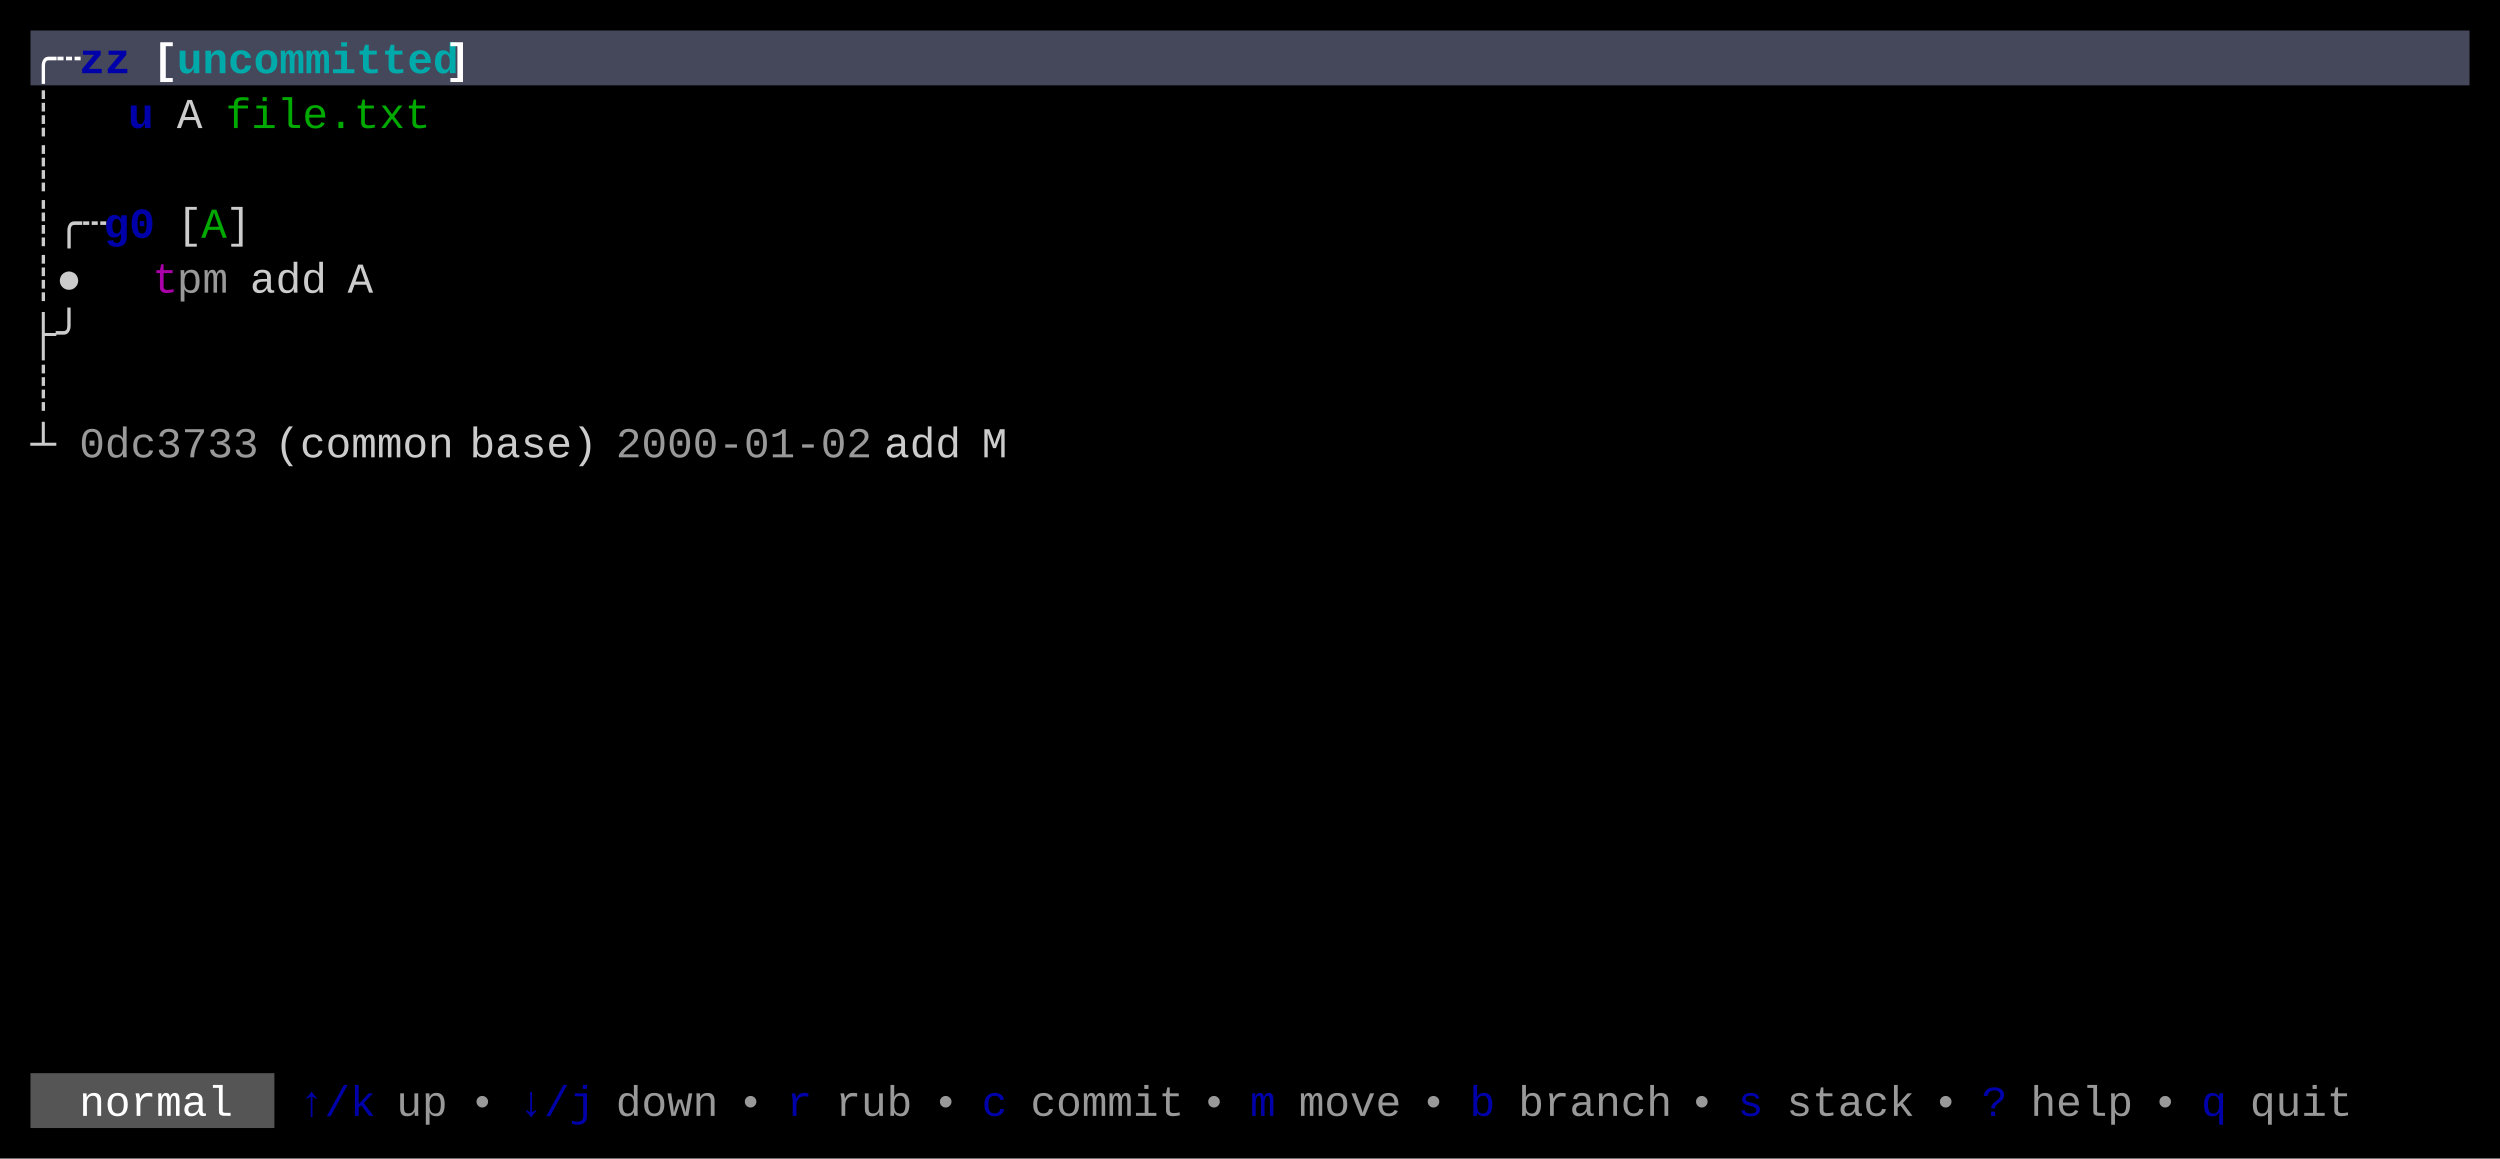
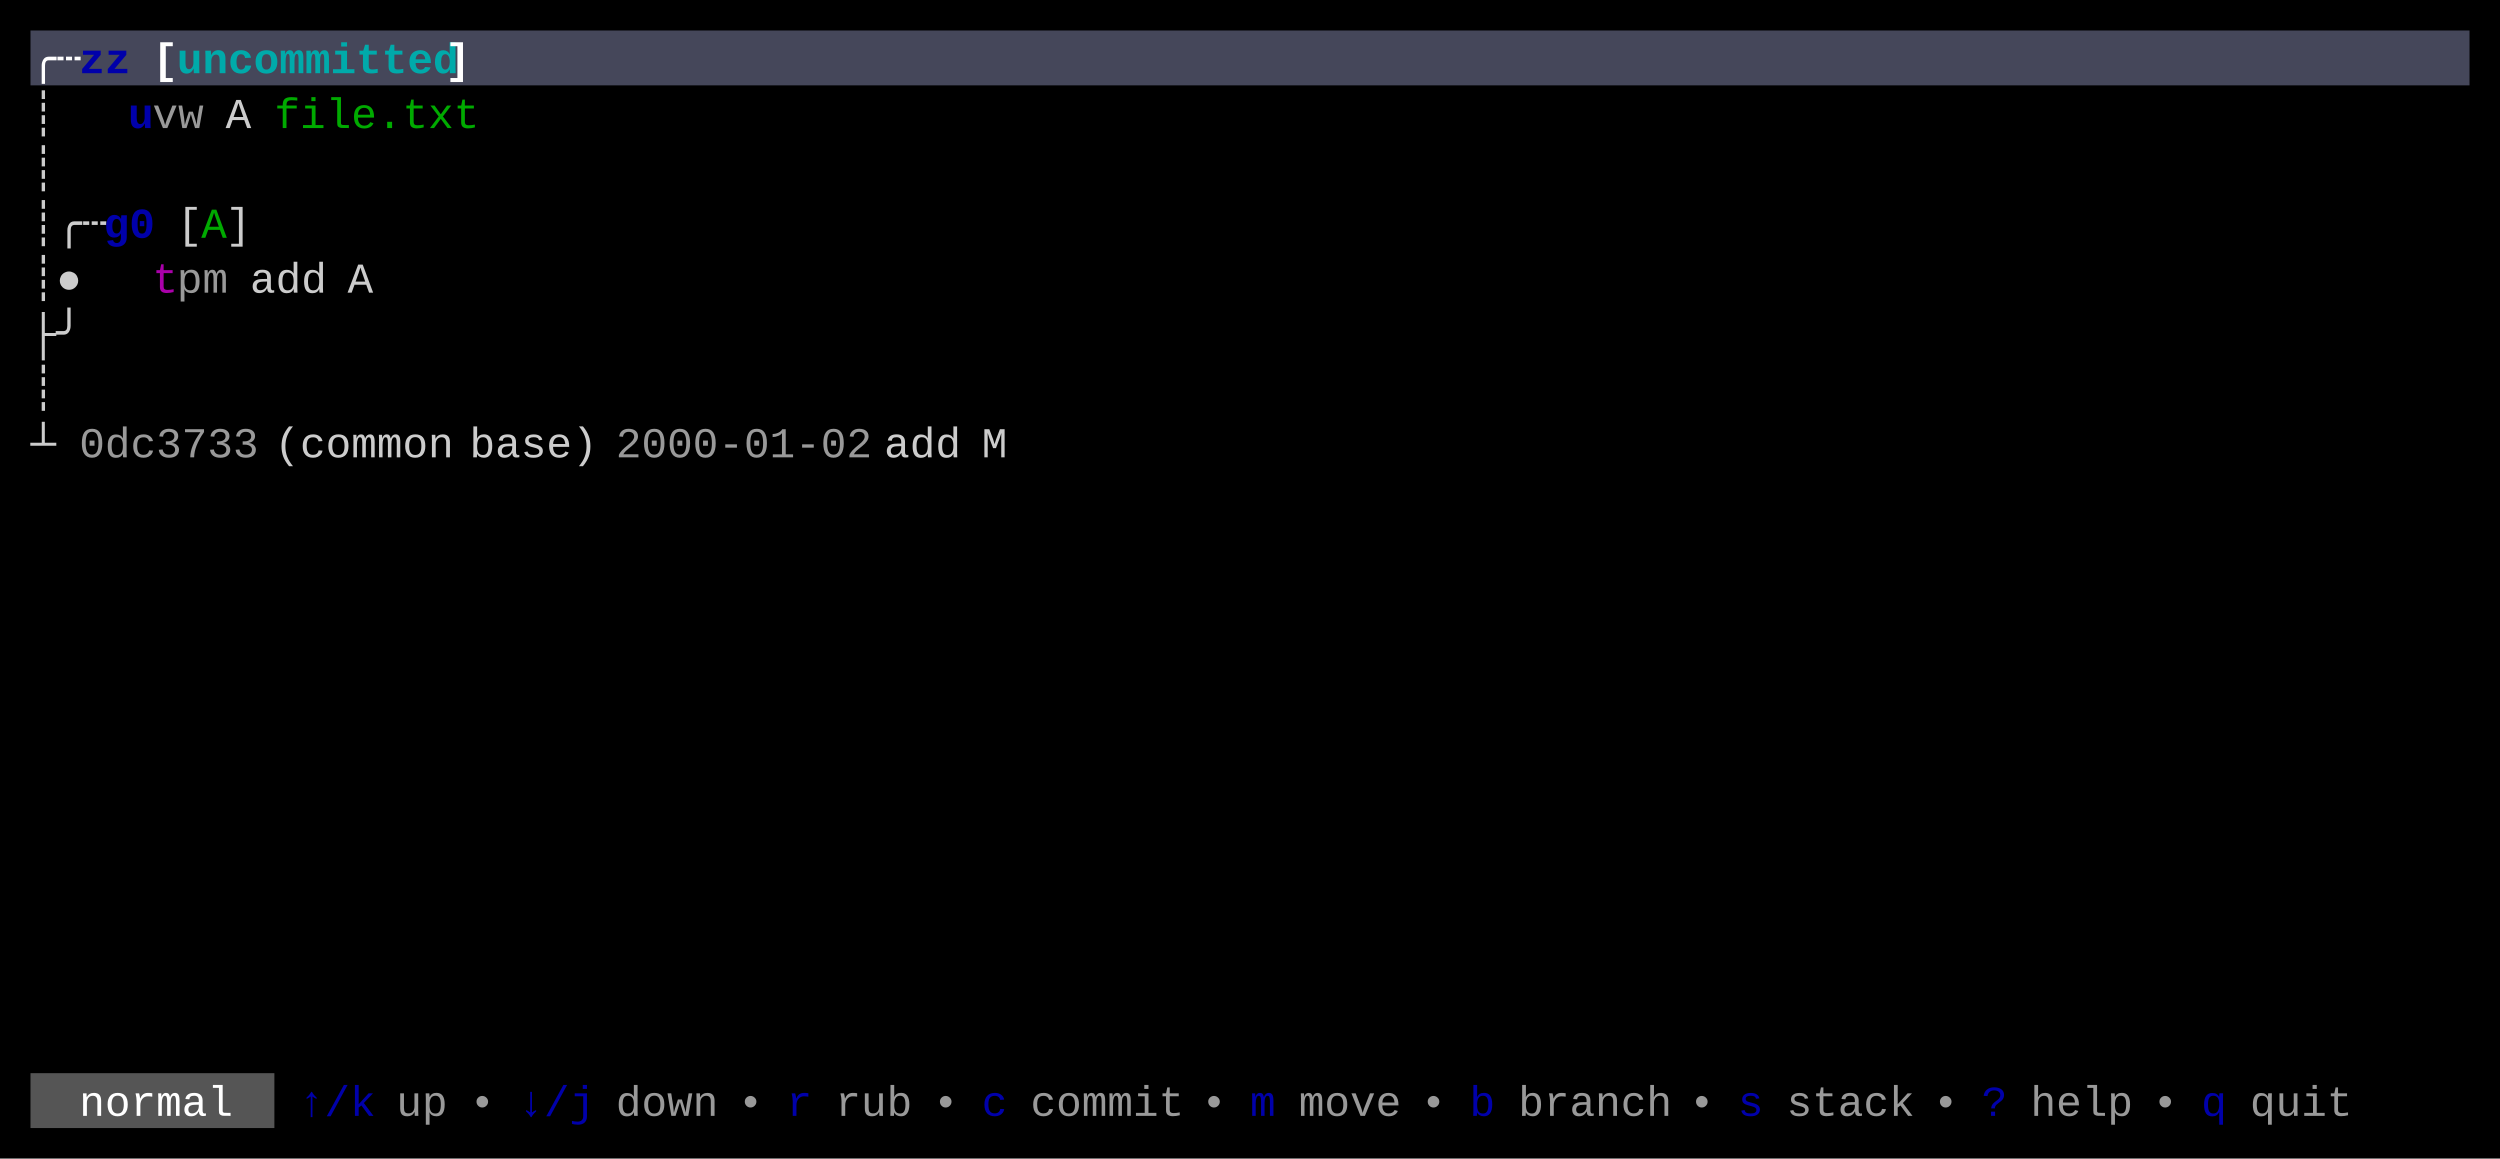
<svg xmlns="http://www.w3.org/2000/svg" width="820" height="380" viewBox="0 0 820 380">
  <rect x="0" y="0" width="820" height="380" fill="#000000" />
  <rect x="10" y="10" width="800" height="18" fill="#45475A" />
  <rect x="10" y="352" width="80" height="18" fill="#555555" />
  <g font-family="Menlo, Monaco, 'Courier New', monospace" font-size="14" xml:space="preserve">
    <text x="10 18" y="24" style="fill:#FFFFFF;font-weight:bold;">╭┄</text>
    <text x="26 34" y="24" style="fill:#0000AA;font-weight:bold;">zz</text>
    <text x="50" y="24" style="fill:#FFFFFF;font-weight:bold;">[</text>
    <text x="58 66 74 82 90 98 106 114 122 130 138" y="24" style="fill:#00AAAA;font-weight:bold;">uncommitted</text>
    <text x="146" y="24" style="fill:#FFFFFF;font-weight:bold;">]</text>
    <text x="10" y="42" style="fill:#CCCCCC;">┊</text>
    <text x="42" y="42" style="fill:#0000AA;font-weight:bold;">u</text>
-     <text x="58" y="42" style="fill:#CCCCCC;">A</text>
-     <text x="74 82 90 98 106 114 122 130" y="42" style="fill:#00AA00;">file.txt</text>
+     <text x="50 58" y="42" style="fill:#CCCCCC;opacity:0.75;">vw</text>
+     <text x="74" y="42" style="fill:#CCCCCC;">A</text>
+     <text x="90 98 106 114 122 130 138 146" y="42" style="fill:#00AA00;">file.txt</text>
    <text x="10" y="60" style="fill:#CCCCCC;">┊</text>
    <text x="10 18 26" y="78" style="fill:#CCCCCC;">┊╭┄</text>
    <text x="34 42" y="78" style="fill:#0000AA;font-weight:bold;">g0</text>
    <text x="58" y="78" style="fill:#CCCCCC;">[</text>
    <text x="66" y="78" style="fill:#00AA00;">A</text>
    <text x="74" y="78" style="fill:#CCCCCC;">]</text>
    <text x="10 18" y="96" style="fill:#CCCCCC;">┊●</text>
    <text x="50" y="96" style="fill:#AA00AA;">t</text>
    <text x="58 66" y="96" style="fill:#CCCCCC;opacity:0.75;">pm</text>
    <text x="82 90 98" y="96" style="fill:#CCCCCC;">add</text>
    <text x="114" y="96" style="fill:#CCCCCC;">A</text>
    <text x="10 18" y="114" style="fill:#CCCCCC;">├╯</text>
    <text x="10" y="132" style="fill:#CCCCCC;">┊</text>
    <text x="10" y="150" style="fill:#CCCCCC;">┴</text>
    <text x="26 34 42 50 58 66 74" y="150" style="fill:#CCCCCC;opacity:0.75;">0dc3733</text>
    <text x="90 98 106 114 122 130 138" y="150" style="fill:#CCCCCC;">(common</text>
    <text x="154 162 170 178 186" y="150" style="fill:#CCCCCC;">base)</text>
    <text x="202 210 218 226 234 242 250 258 266 274" y="150" style="fill:#CCCCCC;opacity:0.75;">2000-01-02</text>
    <text x="290 298 306" y="150" style="fill:#CCCCCC;">add</text>
    <text x="322" y="150" style="fill:#CCCCCC;">M</text>
    <text x="26 34 42 50 58 66" y="366" style="fill:#FFFFFF;">normal</text>
    <text x="98 106 114" y="366" style="fill:#0000AA;">↑/k</text>
    <text x="130 138" y="366" style="fill:#CCCCCC;opacity:0.75;">up</text>
    <text x="154" y="366" style="fill:#CCCCCC;opacity:0.75;">•</text>
    <text x="170 178 186" y="366" style="fill:#0000AA;">↓/j</text>
    <text x="202 210 218 226" y="366" style="fill:#CCCCCC;opacity:0.75;">down</text>
    <text x="242" y="366" style="fill:#CCCCCC;opacity:0.75;">•</text>
    <text x="258" y="366" style="fill:#0000AA;">r</text>
    <text x="274 282 290" y="366" style="fill:#CCCCCC;opacity:0.75;">rub</text>
    <text x="306" y="366" style="fill:#CCCCCC;opacity:0.75;">•</text>
    <text x="322" y="366" style="fill:#0000AA;">c</text>
    <text x="338 346 354 362 370 378" y="366" style="fill:#CCCCCC;opacity:0.75;">commit</text>
    <text x="394" y="366" style="fill:#CCCCCC;opacity:0.75;">•</text>
    <text x="410" y="366" style="fill:#0000AA;">m</text>
    <text x="426 434 442 450" y="366" style="fill:#CCCCCC;opacity:0.75;">move</text>
    <text x="466" y="366" style="fill:#CCCCCC;opacity:0.75;">•</text>
    <text x="482" y="366" style="fill:#0000AA;">b</text>
    <text x="498 506 514 522 530 538" y="366" style="fill:#CCCCCC;opacity:0.75;">branch</text>
    <text x="554" y="366" style="fill:#CCCCCC;opacity:0.75;">•</text>
    <text x="570" y="366" style="fill:#0000AA;">s</text>
    <text x="586 594 602 610 618" y="366" style="fill:#CCCCCC;opacity:0.75;">stack</text>
    <text x="634" y="366" style="fill:#CCCCCC;opacity:0.75;">•</text>
    <text x="650" y="366" style="fill:#0000AA;">?</text>
    <text x="666 674 682 690" y="366" style="fill:#CCCCCC;opacity:0.75;">help</text>
    <text x="706" y="366" style="fill:#CCCCCC;opacity:0.75;">•</text>
    <text x="722" y="366" style="fill:#0000AA;">q</text>
    <text x="738 746 754 762" y="366" style="fill:#CCCCCC;opacity:0.75;">quit</text>
  </g>
</svg>
